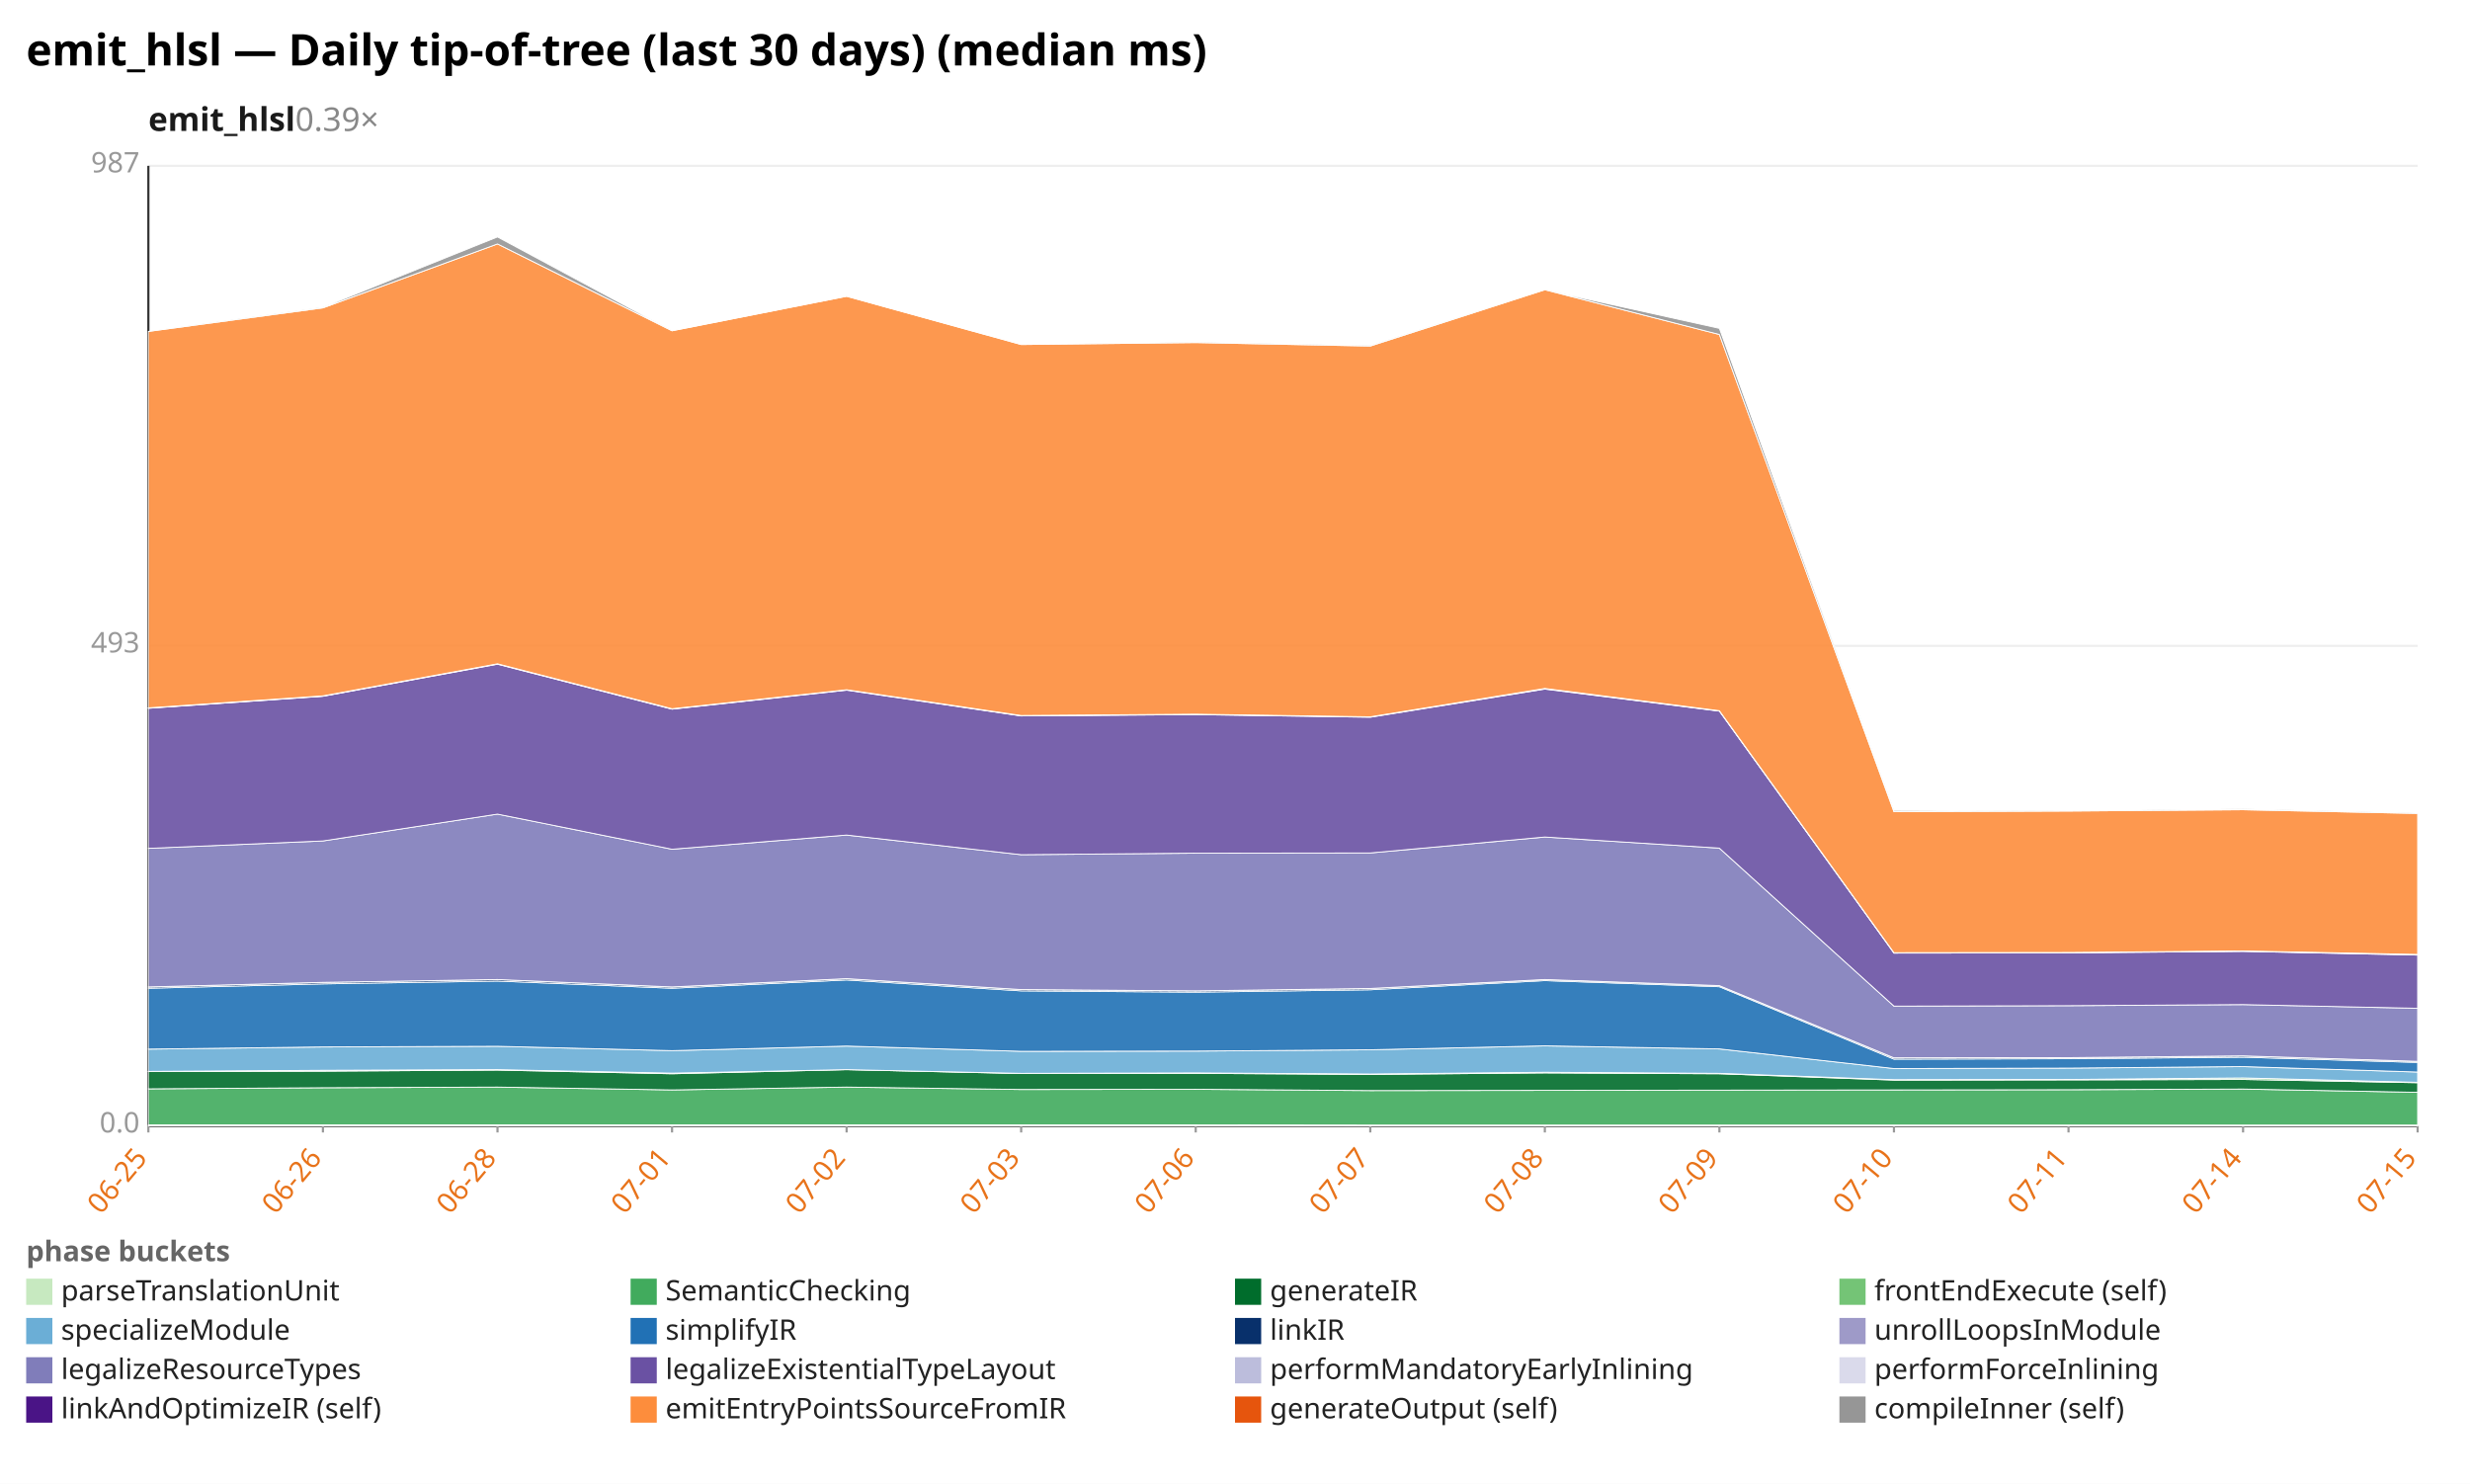
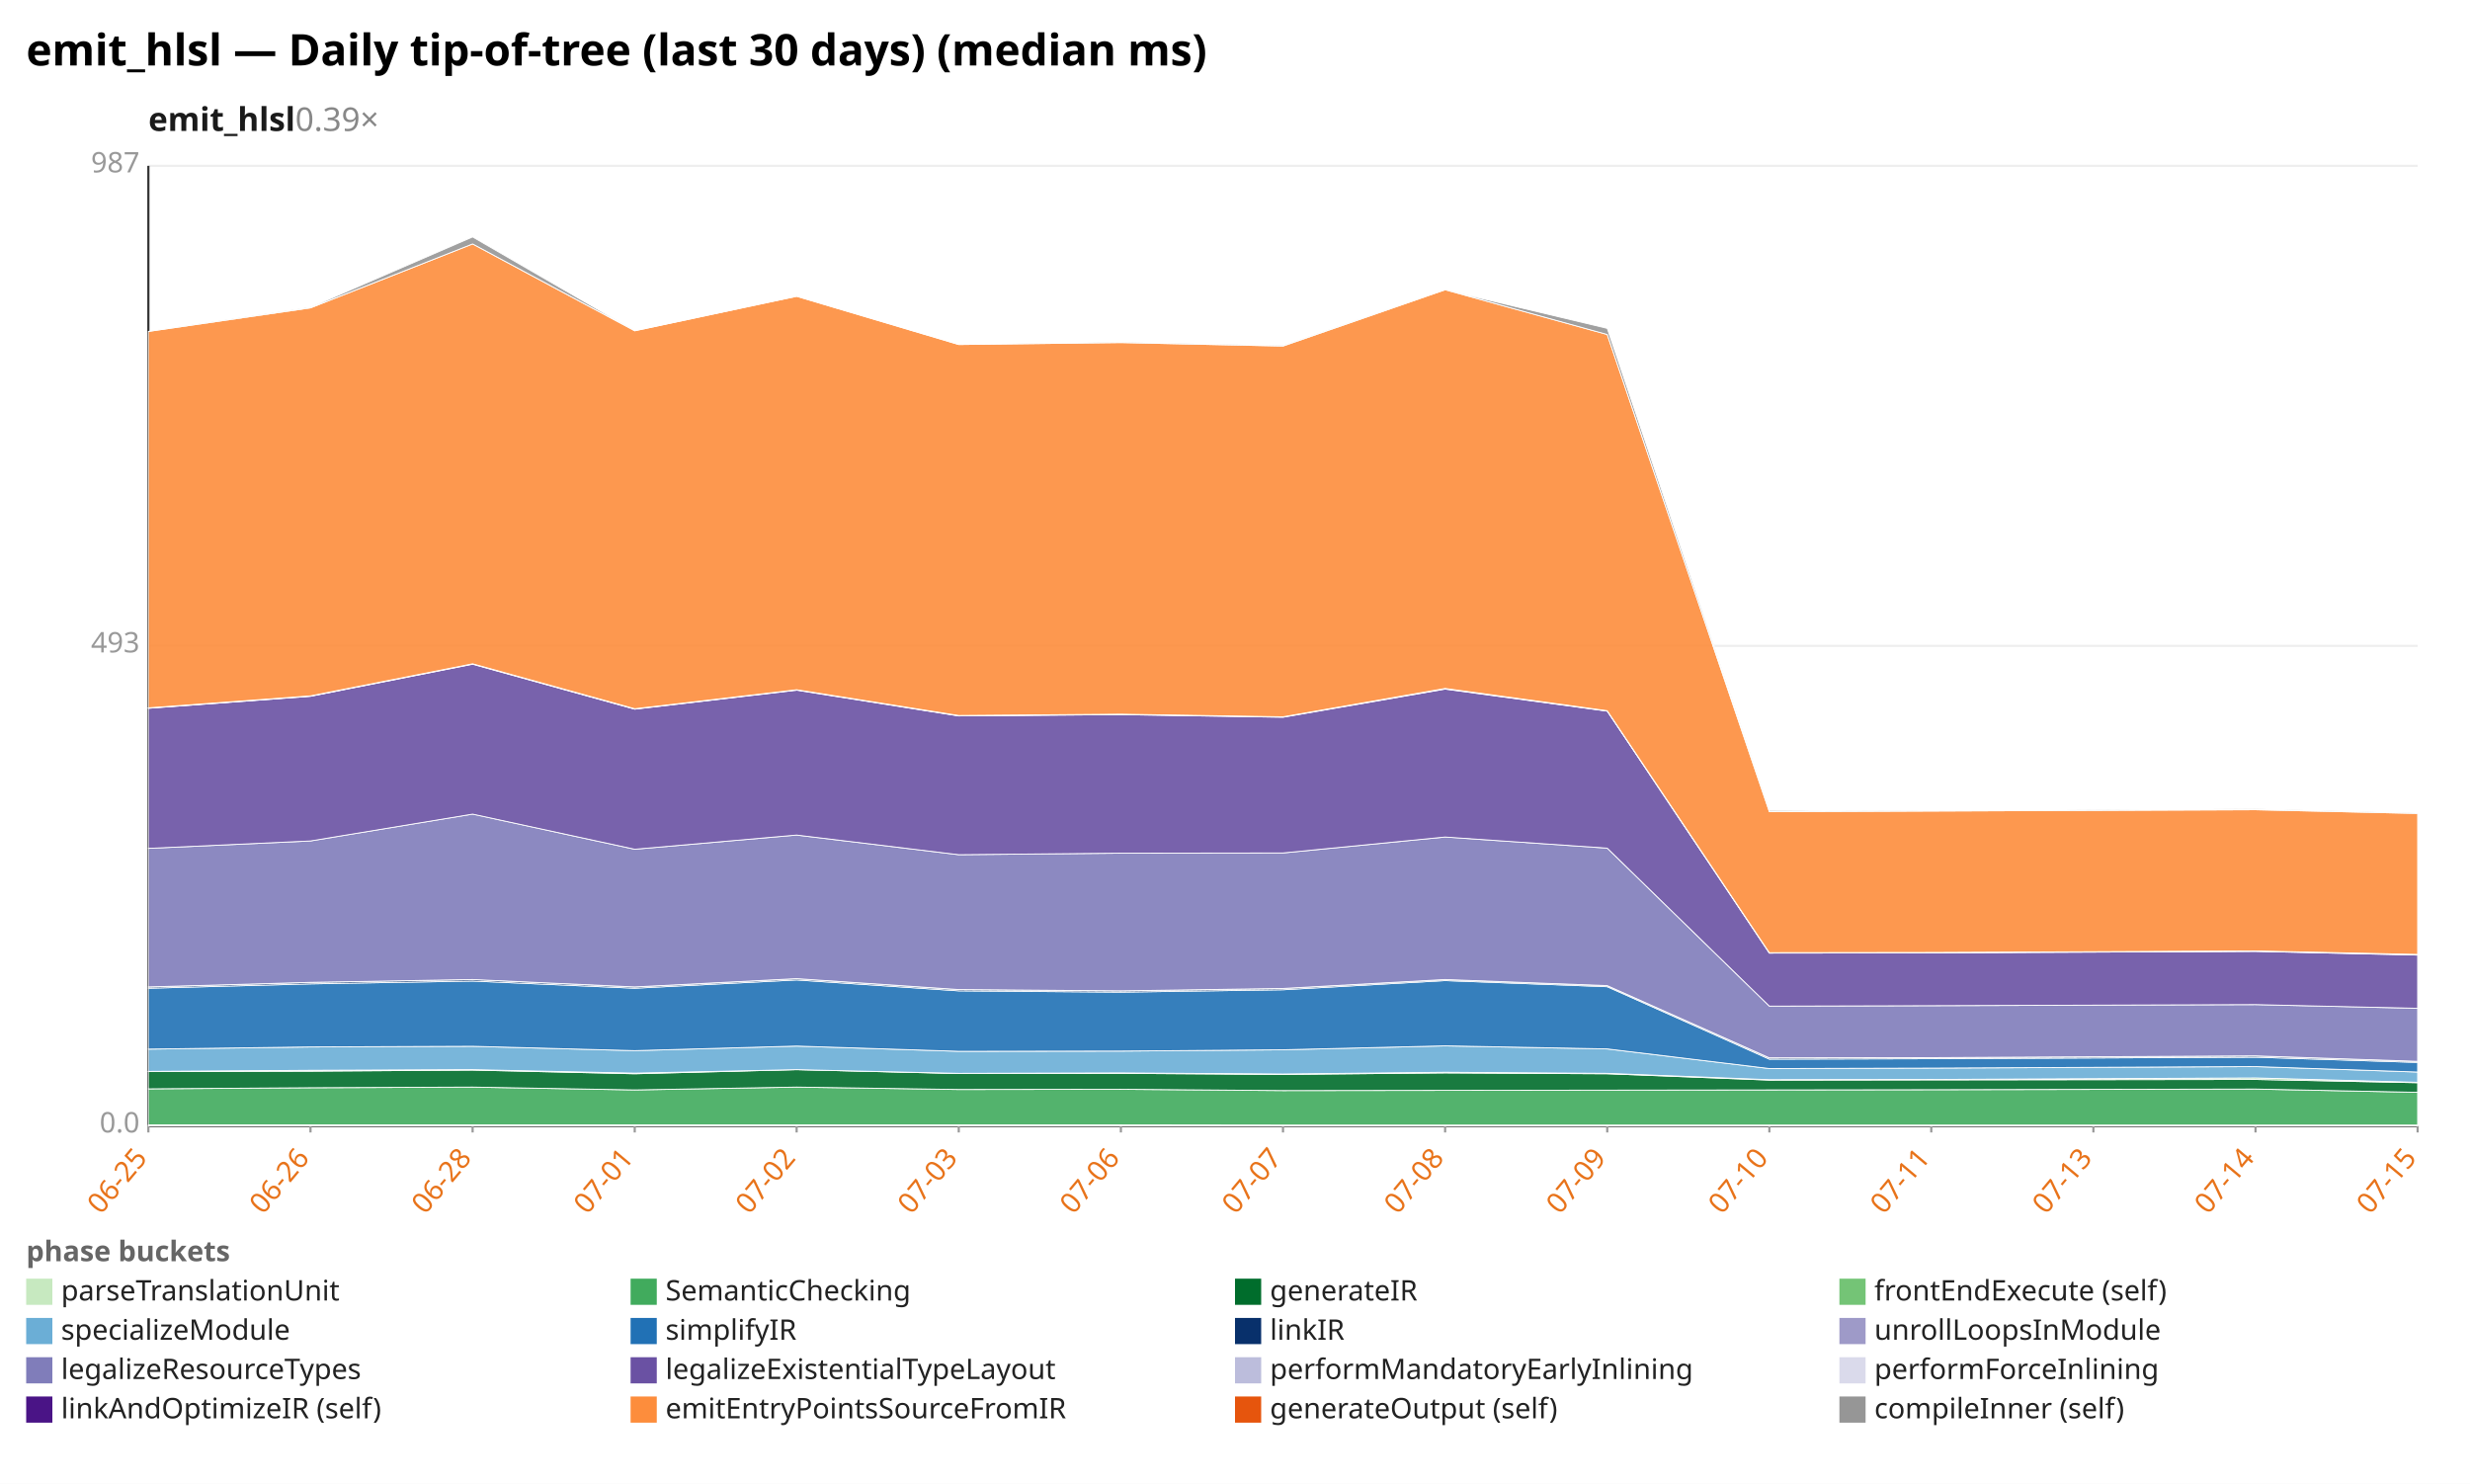
<svg xmlns="http://www.w3.org/2000/svg" width="1132" height="680" viewBox="0 0 1132 680" preserveAspectRatio="xMidYMid meet" font-family="sans-serif" font-size="13">
  <rect width="1132" height="680" fill="white" />
  <text x="12" y="30" font-size="20" font-weight="bold">emit_hlsl — Daily tip-of-tree (last 30 days) (median ms)</text>
  <text x="68" y="60" font-size="15" font-weight="600" fill="#1a1a1a">emit_hlsl<tspan fill="#888" font-weight="400" text-decoration="none">  0.39×</tspan>
  </text>
  <line x1="68.0" y1="516.0" x2="1108.0" y2="516.0" stroke="#eee" />
  <text x="64.0" y="519.0" text-anchor="end" fill="#999">0.0</text>
  <line x1="68.0" y1="296.0" x2="1108.0" y2="296.0" stroke="#eee" />
  <text x="64.0" y="299.0" text-anchor="end" fill="#999">493</text>
  <line x1="68.0" y1="76.0" x2="1108.0" y2="76.0" stroke="#eee" />
  <text x="64.0" y="79.0" text-anchor="end" fill="#999">987</text>
  <line x1="68.0" y1="76.0" x2="68.0" y2="516.0" stroke="#333" />
  <line x1="68.0" y1="516.0" x2="1108.0" y2="516.0" stroke="#333" />
  <line x1="68.0" y1="516.0" x2="68.0" y2="519.0" stroke="#999" />
  <text x="68.0" y="531.0" text-anchor="end" fill="#e8731a" transform="rotate(-50 68.0 531.0)">06-25</text>
-   <line x1="148.0" y1="516.0" x2="148.0" y2="519.0" stroke="#999" />
-   <text x="148.0" y="531.0" text-anchor="end" fill="#e8731a" transform="rotate(-50 148.0 531.0)">06-26</text>
-   <line x1="228.0" y1="516.0" x2="228.0" y2="519.0" stroke="#999" />
-   <text x="228.0" y="531.0" text-anchor="end" fill="#e8731a" transform="rotate(-50 228.0 531.0)">06-28</text>
-   <line x1="308.0" y1="516.0" x2="308.0" y2="519.0" stroke="#999" />
-   <text x="308.0" y="531.0" text-anchor="end" fill="#e8731a" transform="rotate(-50 308.0 531.0)">07-01</text>
-   <line x1="388.0" y1="516.0" x2="388.0" y2="519.0" stroke="#999" />
-   <text x="388.0" y="531.0" text-anchor="end" fill="#e8731a" transform="rotate(-50 388.0 531.0)">07-02</text>
-   <line x1="468.0" y1="516.0" x2="468.0" y2="519.0" stroke="#999" />
-   <text x="468.0" y="531.0" text-anchor="end" fill="#e8731a" transform="rotate(-50 468.0 531.0)">07-03</text>
-   <line x1="548.0" y1="516.0" x2="548.0" y2="519.0" stroke="#999" />
-   <text x="548.0" y="531.0" text-anchor="end" fill="#e8731a" transform="rotate(-50 548.0 531.0)">07-06</text>
-   <line x1="628.0" y1="516.0" x2="628.0" y2="519.0" stroke="#999" />
-   <text x="628.0" y="531.0" text-anchor="end" fill="#e8731a" transform="rotate(-50 628.0 531.0)">07-07</text>
-   <line x1="708.0" y1="516.0" x2="708.0" y2="519.0" stroke="#999" />
-   <text x="708.0" y="531.0" text-anchor="end" fill="#e8731a" transform="rotate(-50 708.0 531.0)">07-08</text>
-   <line x1="788.0" y1="516.0" x2="788.0" y2="519.0" stroke="#999" />
-   <text x="788.0" y="531.0" text-anchor="end" fill="#e8731a" transform="rotate(-50 788.0 531.0)">07-09</text>
-   <line x1="868.0" y1="516.0" x2="868.0" y2="519.0" stroke="#999" />
-   <text x="868.0" y="531.0" text-anchor="end" fill="#e8731a" transform="rotate(-50 868.0 531.0)">07-10</text>
-   <line x1="948.0" y1="516.0" x2="948.0" y2="519.0" stroke="#999" />
-   <text x="948.0" y="531.0" text-anchor="end" fill="#e8731a" transform="rotate(-50 948.0 531.0)">07-11</text>
-   <line x1="1028.0" y1="516.0" x2="1028.0" y2="519.0" stroke="#999" />
-   <text x="1028.0" y="531.0" text-anchor="end" fill="#e8731a" transform="rotate(-50 1028.0 531.0)">07-14</text>
+   <line x1="142.3" y1="516.0" x2="142.3" y2="519.0" stroke="#999" />
+   <text x="142.3" y="531.0" text-anchor="end" fill="#e8731a" transform="rotate(-50 142.3 531.0)">06-26</text>
+   <line x1="216.6" y1="516.0" x2="216.6" y2="519.0" stroke="#999" />
+   <text x="216.6" y="531.0" text-anchor="end" fill="#e8731a" transform="rotate(-50 216.6 531.0)">06-28</text>
+   <line x1="290.9" y1="516.0" x2="290.9" y2="519.0" stroke="#999" />
+   <text x="290.9" y="531.0" text-anchor="end" fill="#e8731a" transform="rotate(-50 290.9 531.0)">07-01</text>
+   <line x1="365.1" y1="516.0" x2="365.1" y2="519.0" stroke="#999" />
+   <text x="365.1" y="531.0" text-anchor="end" fill="#e8731a" transform="rotate(-50 365.1 531.0)">07-02</text>
+   <line x1="439.4" y1="516.0" x2="439.4" y2="519.0" stroke="#999" />
+   <text x="439.4" y="531.0" text-anchor="end" fill="#e8731a" transform="rotate(-50 439.4 531.0)">07-03</text>
+   <line x1="513.7" y1="516.0" x2="513.7" y2="519.0" stroke="#999" />
+   <text x="513.7" y="531.0" text-anchor="end" fill="#e8731a" transform="rotate(-50 513.7 531.0)">07-06</text>
+   <line x1="588.0" y1="516.0" x2="588.0" y2="519.0" stroke="#999" />
+   <text x="588.0" y="531.0" text-anchor="end" fill="#e8731a" transform="rotate(-50 588.0 531.0)">07-07</text>
+   <line x1="662.3" y1="516.0" x2="662.3" y2="519.0" stroke="#999" />
+   <text x="662.3" y="531.0" text-anchor="end" fill="#e8731a" transform="rotate(-50 662.3 531.0)">07-08</text>
+   <line x1="736.6" y1="516.0" x2="736.6" y2="519.0" stroke="#999" />
+   <text x="736.6" y="531.0" text-anchor="end" fill="#e8731a" transform="rotate(-50 736.6 531.0)">07-09</text>
+   <line x1="810.9" y1="516.0" x2="810.9" y2="519.0" stroke="#999" />
+   <text x="810.9" y="531.0" text-anchor="end" fill="#e8731a" transform="rotate(-50 810.9 531.0)">07-10</text>
+   <line x1="885.1" y1="516.0" x2="885.1" y2="519.0" stroke="#999" />
+   <text x="885.1" y="531.0" text-anchor="end" fill="#e8731a" transform="rotate(-50 885.1 531.0)">07-11</text>
+   <line x1="959.4" y1="516.0" x2="959.4" y2="519.0" stroke="#999" />
+   <text x="959.4" y="531.0" text-anchor="end" fill="#e8731a" transform="rotate(-50 959.4 531.0)">07-13</text>
+   <line x1="1033.7" y1="516.0" x2="1033.7" y2="519.0" stroke="#999" />
+   <text x="1033.7" y="531.0" text-anchor="end" fill="#e8731a" transform="rotate(-50 1033.7 531.0)">07-14</text>
  <line x1="1108.0" y1="516.0" x2="1108.0" y2="519.0" stroke="#999" />
  <text x="1108.0" y="531.0" text-anchor="end" fill="#e8731a" transform="rotate(-50 1108.0 531.0)">07-15</text>
-   <polygon points="68.0,515.5 148.0,515.5 228.0,515.5 308.0,515.5 388.0,515.5 468.0,515.5 548.0,515.5 628.0,515.6 708.0,515.6 788.0,515.6 868.0,515.6 948.0,515.6 1028.0,515.6 1108.0,515.6 1108.0,516.0 1028.0,516.0 948.0,516.0 868.0,516.0 788.0,516.0 708.0,516.0 628.0,516.0 548.0,516.0 468.0,516.0 388.0,516.0 308.0,516.0 228.0,516.0 148.0,516.0 68.0,516.0" fill="#c7e9c0" fill-opacity="0.9" stroke="#fff" stroke-width="0.4" />
-   <polygon points="68.0,499.0 148.0,498.5 228.0,498.2 308.0,499.5 388.0,498.2 468.0,499.3 548.0,499.2 628.0,499.8 708.0,499.7 788.0,499.6 868.0,499.5 948.0,499.4 1028.0,499.1 1108.0,500.6 1108.0,515.6 1028.0,515.6 948.0,515.6 868.0,515.6 788.0,515.6 708.0,515.6 628.0,515.6 548.0,515.5 468.0,515.5 388.0,515.5 308.0,515.5 228.0,515.5 148.0,515.5 68.0,515.5" fill="#41ab5d" fill-opacity="0.9" stroke="#fff" stroke-width="0.4" />
-   <polygon points="68.0,491.1 148.0,490.9 228.0,490.4 308.0,492.1 388.0,490.2 468.0,492.0 548.0,491.9 628.0,492.4 708.0,491.7 788.0,492.1 868.0,495.0 948.0,494.9 1028.0,494.7 1108.0,496.2 1108.0,500.6 1028.0,499.1 948.0,499.4 868.0,499.5 788.0,499.6 708.0,499.7 628.0,499.8 548.0,499.2 468.0,499.3 388.0,498.2 308.0,499.5 228.0,498.2 148.0,498.5 68.0,499.0" fill="#006d2c" fill-opacity="0.9" stroke="#fff" stroke-width="0.4" />
-   <polygon points="68.0,491.0 148.0,490.5 228.0,490.2 308.0,491.8 388.0,490.2 468.0,491.9 548.0,491.7 628.0,492.2 708.0,491.4 788.0,491.9 868.0,494.8 948.0,494.7 1028.0,494.0 1108.0,496.0 1108.0,496.2 1028.0,494.7 948.0,494.9 868.0,495.0 788.0,492.1 708.0,491.7 628.0,492.4 548.0,491.9 468.0,492.0 388.0,490.2 308.0,492.1 228.0,490.4 148.0,490.9 68.0,491.1" fill="#74c476" fill-opacity="0.9" stroke="#fff" stroke-width="0.4" />
-   <polygon points="68.0,480.8 148.0,479.8 228.0,479.5 308.0,481.5 388.0,479.4 468.0,481.8 548.0,481.7 628.0,481.1 708.0,479.3 788.0,480.7 868.0,489.7 948.0,489.5 1028.0,488.8 1108.0,491.3 1108.0,496.0 1028.0,494.0 948.0,494.7 868.0,494.8 788.0,491.9 708.0,491.4 628.0,492.2 548.0,491.7 468.0,491.9 388.0,490.2 308.0,491.8 228.0,490.2 148.0,490.5 68.0,491.0" fill="#6baed6" fill-opacity="0.9" stroke="#fff" stroke-width="0.4" />
-   <polygon points="68.0,452.9 148.0,450.9 228.0,449.6 308.0,452.9 388.0,449.1 468.0,454.1 548.0,454.7 628.0,453.6 708.0,449.4 788.0,452.2 868.0,485.4 948.0,485.2 1028.0,484.5 1108.0,486.9 1108.0,491.3 1028.0,488.8 948.0,489.5 868.0,489.7 788.0,480.7 708.0,479.3 628.0,481.1 548.0,481.7 468.0,481.8 388.0,479.4 308.0,481.5 228.0,479.5 148.0,479.8 68.0,480.8" fill="#2171b5" fill-opacity="0.9" stroke="#fff" stroke-width="0.4" />
-   <polygon points="68.0,452.3 148.0,450.2 228.0,448.9 308.0,452.3 388.0,448.5 468.0,453.5 548.0,454.1 628.0,453.0 708.0,448.9 788.0,451.7 868.0,484.8 948.0,484.7 1028.0,483.9 1108.0,486.4 1108.0,486.9 1028.0,484.5 948.0,485.2 868.0,485.4 788.0,452.2 708.0,449.4 628.0,453.6 548.0,454.7 468.0,454.1 388.0,449.1 308.0,452.9 228.0,449.6 148.0,450.9 68.0,452.9" fill="#08306b" fill-opacity="0.9" stroke="#fff" stroke-width="0.4" />
-   <polygon points="68.0,452.3 148.0,450.2 228.0,448.9 308.0,452.3 388.0,448.5 468.0,453.5 548.0,454.1 628.0,453.0 708.0,448.9 788.0,451.7 868.0,484.8 948.0,484.7 1028.0,483.9 1108.0,486.4 1108.0,486.4 1028.0,483.9 948.0,484.7 868.0,484.8 788.0,451.7 708.0,448.9 628.0,453.0 548.0,454.1 468.0,453.5 388.0,448.5 308.0,452.3 228.0,448.9 148.0,450.2 68.0,452.3" fill="#9e9ac8" fill-opacity="0.9" stroke="#fff" stroke-width="0.4" />
-   <polygon points="68.0,388.8 148.0,385.4 228.0,373.1 308.0,389.2 388.0,382.7 468.0,391.7 548.0,391.0 628.0,390.9 708.0,383.6 788.0,388.7 868.0,461.1 948.0,460.9 1028.0,460.4 1108.0,462.1 1108.0,486.4 1028.0,483.9 948.0,484.7 868.0,484.8 788.0,451.7 708.0,448.9 628.0,453.0 548.0,454.1 468.0,453.5 388.0,448.5 308.0,452.3 228.0,448.9 148.0,450.2 68.0,452.3" fill="#807dba" fill-opacity="0.9" stroke="#fff" stroke-width="0.4" />
-   <polygon points="68.0,324.6 148.0,319.1 228.0,304.4 308.0,325.0 388.0,316.3 468.0,328.1 548.0,327.5 628.0,328.7 708.0,315.8 788.0,325.9 868.0,436.8 948.0,436.7 1028.0,436.0 1108.0,437.7 1108.0,462.1 1028.0,460.4 948.0,460.9 868.0,461.1 788.0,388.7 708.0,383.6 628.0,390.9 548.0,391.0 468.0,391.7 388.0,382.7 308.0,389.2 228.0,373.1 148.0,385.4 68.0,388.8" fill="#6a51a3" fill-opacity="0.9" stroke="#fff" stroke-width="0.4" />
-   <polygon points="68.0,324.5 148.0,319.0 228.0,304.2 308.0,324.9 388.0,316.1 468.0,328.0 548.0,327.4 628.0,328.5 708.0,315.6 788.0,325.8 868.0,436.6 948.0,436.5 1028.0,435.9 1108.0,437.5 1108.0,437.7 1028.0,436.0 948.0,436.7 868.0,436.8 788.0,325.9 708.0,315.8 628.0,328.7 548.0,327.5 468.0,328.1 388.0,316.3 308.0,325.0 228.0,304.4 148.0,319.1 68.0,324.6" fill="#bcbddc" fill-opacity="0.9" stroke="#fff" stroke-width="0.4" />
-   <polygon points="68.0,324.4 148.0,318.9 228.0,304.2 308.0,324.8 388.0,316.1 468.0,327.9 548.0,327.3 628.0,328.5 708.0,315.5 788.0,325.7 868.0,436.6 948.0,436.5 1028.0,435.8 1108.0,437.4 1108.0,437.5 1028.0,435.9 948.0,436.5 868.0,436.6 788.0,325.8 708.0,315.6 628.0,328.5 548.0,327.4 468.0,328.0 388.0,316.1 308.0,324.9 228.0,304.2 148.0,319.0 68.0,324.5" fill="#dadaeb" fill-opacity="0.9" stroke="#fff" stroke-width="0.4" />
-   <polygon points="68.0,151.9 148.0,141.1 228.0,111.8 308.0,151.6 388.0,135.8 468.0,157.9 548.0,157.0 628.0,158.6 708.0,132.8 788.0,153.3 868.0,372.0 948.0,371.7 1028.0,371.1 1108.0,372.8 1108.0,437.4 1028.0,435.8 948.0,436.5 868.0,436.6 788.0,325.7 708.0,315.5 628.0,328.5 548.0,327.3 468.0,327.9 388.0,316.1 308.0,324.8 228.0,304.2 148.0,318.9 68.0,324.4" fill="#fd8d3c" fill-opacity="0.9" stroke="#fff" stroke-width="0.4" />
-   <polygon points="68.0,151.9 148.0,140.8 228.0,108.6 308.0,151.6 388.0,135.8 468.0,157.9 548.0,156.9 628.0,158.4 708.0,132.8 788.0,150.5 868.0,371.4 948.0,371.7 1028.0,370.7 1108.0,372.7 1108.0,372.8 1028.0,371.1 948.0,371.7 868.0,372.0 788.0,153.3 708.0,132.8 628.0,158.6 548.0,157.0 468.0,157.9 388.0,135.8 308.0,151.6 228.0,111.8 148.0,141.1 68.0,151.9" fill="#969696" fill-opacity="0.9" stroke="#fff" stroke-width="0.4" />
+   <polygon points="68.0,515.5 142.3,515.5 216.6,515.5 290.9,515.5 365.1,515.5 439.4,515.5 513.7,515.5 588.0,515.6 662.3,515.6 736.6,515.6 810.9,515.6 885.1,515.6 1033.7,515.6 1108.0,515.6 1108.0,516.0 1033.7,516.0 885.1,516.0 810.9,516.0 736.6,516.0 662.3,516.0 588.0,516.0 513.7,516.0 439.4,516.0 365.1,516.0 290.9,516.0 216.6,516.0 142.3,516.0 68.0,516.0" fill="#c7e9c0" fill-opacity="0.9" stroke="#fff" stroke-width="0.4" />
+   <polygon points="68.0,499.0 142.3,498.5 216.6,498.2 290.9,499.5 365.1,498.2 439.4,499.3 513.7,499.2 588.0,499.8 662.3,499.7 736.6,499.6 810.9,499.5 885.1,499.4 1033.7,499.1 1108.0,500.6 1108.0,515.6 1033.7,515.6 885.1,515.6 810.9,515.6 736.6,515.6 662.3,515.6 588.0,515.6 513.7,515.5 439.4,515.5 365.1,515.5 290.9,515.5 216.6,515.5 142.3,515.5 68.0,515.5" fill="#41ab5d" fill-opacity="0.9" stroke="#fff" stroke-width="0.4" />
+   <polygon points="68.0,491.1 142.3,490.9 216.6,490.4 290.9,492.1 365.1,490.2 439.4,492.0 513.7,491.9 588.0,492.4 662.3,491.7 736.6,492.1 810.9,495.0 885.1,494.9 1033.7,494.7 1108.0,496.2 1108.0,500.6 1033.7,499.1 885.1,499.4 810.9,499.5 736.6,499.6 662.3,499.7 588.0,499.8 513.7,499.2 439.4,499.3 365.1,498.2 290.9,499.5 216.6,498.2 142.3,498.5 68.0,499.0" fill="#006d2c" fill-opacity="0.9" stroke="#fff" stroke-width="0.4" />
+   <polygon points="68.0,491.0 142.3,490.5 216.6,490.2 290.9,491.8 365.1,490.2 439.4,491.9 513.7,491.7 588.0,492.2 662.3,491.4 736.6,491.9 810.9,494.8 885.1,494.7 1033.7,494.0 1108.0,496.0 1108.0,496.2 1033.7,494.7 885.1,494.9 810.9,495.0 736.6,492.1 662.3,491.7 588.0,492.4 513.7,491.9 439.4,492.0 365.1,490.2 290.9,492.1 216.6,490.4 142.3,490.9 68.0,491.1" fill="#74c476" fill-opacity="0.9" stroke="#fff" stroke-width="0.4" />
+   <polygon points="68.0,480.8 142.3,479.8 216.6,479.5 290.9,481.5 365.1,479.4 439.4,481.8 513.7,481.7 588.0,481.1 662.3,479.3 736.6,480.7 810.9,489.7 885.1,489.5 1033.7,488.8 1108.0,491.3 1108.0,496.0 1033.7,494.0 885.1,494.7 810.9,494.8 736.6,491.9 662.3,491.4 588.0,492.2 513.7,491.7 439.4,491.9 365.1,490.2 290.9,491.8 216.6,490.2 142.3,490.5 68.0,491.0" fill="#6baed6" fill-opacity="0.9" stroke="#fff" stroke-width="0.4" />
+   <polygon points="68.0,452.9 142.3,450.9 216.6,449.6 290.9,452.9 365.1,449.1 439.4,454.1 513.7,454.7 588.0,453.6 662.3,449.4 736.6,452.2 810.9,485.4 885.1,485.2 1033.7,484.5 1108.0,486.9 1108.0,491.3 1033.7,488.8 885.1,489.5 810.9,489.7 736.6,480.7 662.3,479.3 588.0,481.1 513.7,481.7 439.4,481.8 365.1,479.4 290.9,481.5 216.6,479.5 142.3,479.8 68.0,480.8" fill="#2171b5" fill-opacity="0.9" stroke="#fff" stroke-width="0.4" />
+   <polygon points="68.0,452.3 142.3,450.2 216.6,448.9 290.9,452.3 365.1,448.5 439.4,453.5 513.7,454.1 588.0,453.0 662.3,448.9 736.6,451.7 810.9,484.8 885.1,484.7 1033.7,483.9 1108.0,486.4 1108.0,486.9 1033.7,484.5 885.1,485.2 810.9,485.4 736.6,452.2 662.3,449.4 588.0,453.6 513.7,454.7 439.4,454.1 365.1,449.1 290.9,452.9 216.6,449.6 142.3,450.9 68.0,452.9" fill="#08306b" fill-opacity="0.9" stroke="#fff" stroke-width="0.4" />
+   <polygon points="68.0,452.3 142.3,450.2 216.6,448.9 290.9,452.3 365.1,448.5 439.4,453.5 513.7,454.1 588.0,453.0 662.3,448.9 736.6,451.7 810.9,484.8 885.1,484.7 1033.7,483.9 1108.0,486.4 1108.0,486.4 1033.7,483.9 885.1,484.7 810.9,484.8 736.6,451.7 662.3,448.9 588.0,453.0 513.7,454.1 439.4,453.5 365.1,448.5 290.9,452.3 216.6,448.9 142.3,450.2 68.0,452.3" fill="#9e9ac8" fill-opacity="0.9" stroke="#fff" stroke-width="0.4" />
+   <polygon points="68.0,388.8 142.3,385.4 216.6,373.1 290.9,389.2 365.1,382.7 439.4,391.7 513.7,391.0 588.0,390.9 662.3,383.6 736.6,388.7 810.9,461.1 885.1,460.9 1033.7,460.4 1108.0,462.1 1108.0,486.4 1033.7,483.9 885.1,484.7 810.9,484.8 736.6,451.7 662.3,448.9 588.0,453.0 513.7,454.1 439.4,453.5 365.1,448.5 290.9,452.3 216.6,448.9 142.3,450.2 68.0,452.3" fill="#807dba" fill-opacity="0.9" stroke="#fff" stroke-width="0.4" />
+   <polygon points="68.0,324.6 142.3,319.1 216.6,304.4 290.9,325.0 365.1,316.3 439.4,328.1 513.7,327.5 588.0,328.7 662.3,315.8 736.6,325.9 810.9,436.8 885.1,436.7 1033.7,436.0 1108.0,437.7 1108.0,462.1 1033.7,460.4 885.1,460.9 810.9,461.1 736.6,388.7 662.3,383.6 588.0,390.9 513.7,391.0 439.4,391.7 365.1,382.7 290.9,389.2 216.6,373.1 142.3,385.4 68.0,388.8" fill="#6a51a3" fill-opacity="0.9" stroke="#fff" stroke-width="0.4" />
+   <polygon points="68.0,324.5 142.3,319.0 216.6,304.2 290.9,324.9 365.1,316.1 439.4,328.0 513.7,327.4 588.0,328.5 662.3,315.6 736.6,325.8 810.9,436.6 885.1,436.5 1033.7,435.9 1108.0,437.5 1108.0,437.7 1033.7,436.0 885.1,436.7 810.9,436.8 736.6,325.9 662.3,315.8 588.0,328.7 513.7,327.5 439.4,328.1 365.1,316.3 290.9,325.0 216.6,304.4 142.3,319.1 68.0,324.6" fill="#bcbddc" fill-opacity="0.9" stroke="#fff" stroke-width="0.4" />
+   <polygon points="68.0,324.4 142.3,318.9 216.6,304.2 290.9,324.8 365.1,316.1 439.4,327.9 513.7,327.3 588.0,328.5 662.3,315.5 736.6,325.7 810.9,436.6 885.1,436.5 1033.7,435.8 1108.0,437.4 1108.0,437.5 1033.7,435.9 885.1,436.5 810.9,436.6 736.6,325.8 662.3,315.6 588.0,328.5 513.7,327.4 439.4,328.0 365.1,316.1 290.9,324.9 216.6,304.2 142.3,319.0 68.0,324.5" fill="#dadaeb" fill-opacity="0.9" stroke="#fff" stroke-width="0.4" />
+   <polygon points="68.0,151.9 142.3,141.1 216.6,111.8 290.9,151.6 365.1,135.8 439.4,157.9 513.7,157.0 588.0,158.6 662.3,132.8 736.6,153.3 810.9,372.0 885.1,371.7 1033.7,371.1 1108.0,372.8 1108.0,437.4 1033.7,435.8 885.1,436.5 810.9,436.6 736.6,325.7 662.3,315.5 588.0,328.5 513.7,327.3 439.4,327.9 365.1,316.1 290.9,324.8 216.6,304.2 142.3,318.9 68.0,324.4" fill="#fd8d3c" fill-opacity="0.9" stroke="#fff" stroke-width="0.4" />
+   <polygon points="68.0,151.9 142.3,140.8 216.6,108.6 290.9,151.6 365.1,135.8 439.4,157.9 513.7,156.9 588.0,158.4 662.3,132.8 736.6,150.5 810.9,371.4 885.1,371.7 1033.7,370.7 1108.0,372.7 1108.0,372.8 1033.7,371.1 885.1,371.7 810.9,372.0 736.6,153.3 662.3,132.8 588.0,158.6 513.7,157.0 439.4,157.9 365.1,135.8 290.9,151.6 216.6,111.8 142.3,141.1 68.0,151.9" fill="#969696" fill-opacity="0.9" stroke="#fff" stroke-width="0.4" />
  <text x="12" y="578" fill="#666" font-weight="600">phase buckets</text>
  <rect x="12" y="586" width="12" height="12" fill="#c7e9c0" />
  <text x="28" y="596" fill="#222">parseTranslationUnit</text>
  <rect x="289" y="586" width="12" height="12" fill="#41ab5d" />
  <text x="305" y="596" fill="#222">SemanticChecking</text>
  <rect x="566" y="586" width="12" height="12" fill="#006d2c" />
  <text x="582" y="596" fill="#222">generateIR</text>
  <rect x="843" y="586" width="12" height="12" fill="#74c476" />
  <text x="859" y="596" fill="#222">frontEndExecute (self)</text>
  <rect x="12" y="604" width="12" height="12" fill="#6baed6" />
  <text x="28" y="614" fill="#222">specializeModule</text>
  <rect x="289" y="604" width="12" height="12" fill="#2171b5" />
  <text x="305" y="614" fill="#222">simplifyIR</text>
  <rect x="566" y="604" width="12" height="12" fill="#08306b" />
  <text x="582" y="614" fill="#222">linkIR</text>
  <rect x="843" y="604" width="12" height="12" fill="#9e9ac8" />
  <text x="859" y="614" fill="#222">unrollLoopsInModule</text>
  <rect x="12" y="622" width="12" height="12" fill="#807dba" />
  <text x="28" y="632" fill="#222">legalizeResourceTypes</text>
  <rect x="289" y="622" width="12" height="12" fill="#6a51a3" />
  <text x="305" y="632" fill="#222">legalizeExistentialTypeLayout</text>
  <rect x="566" y="622" width="12" height="12" fill="#bcbddc" />
  <text x="582" y="632" fill="#222">performMandatoryEarlyInlining</text>
  <rect x="843" y="622" width="12" height="12" fill="#dadaeb" />
  <text x="859" y="632" fill="#222">performForceInlining</text>
  <rect x="12" y="640" width="12" height="12" fill="#4a1486" />
  <text x="28" y="650" fill="#222">linkAndOptimizeIR (self)</text>
  <rect x="289" y="640" width="12" height="12" fill="#fd8d3c" />
  <text x="305" y="650" fill="#222">emitEntryPointsSourceFromIR</text>
  <rect x="566" y="640" width="12" height="12" fill="#e6550d" />
  <text x="582" y="650" fill="#222">generateOutput (self)</text>
  <rect x="843" y="640" width="12" height="12" fill="#969696" />
  <text x="859" y="650" fill="#222">compileInner (self)</text>
</svg>
